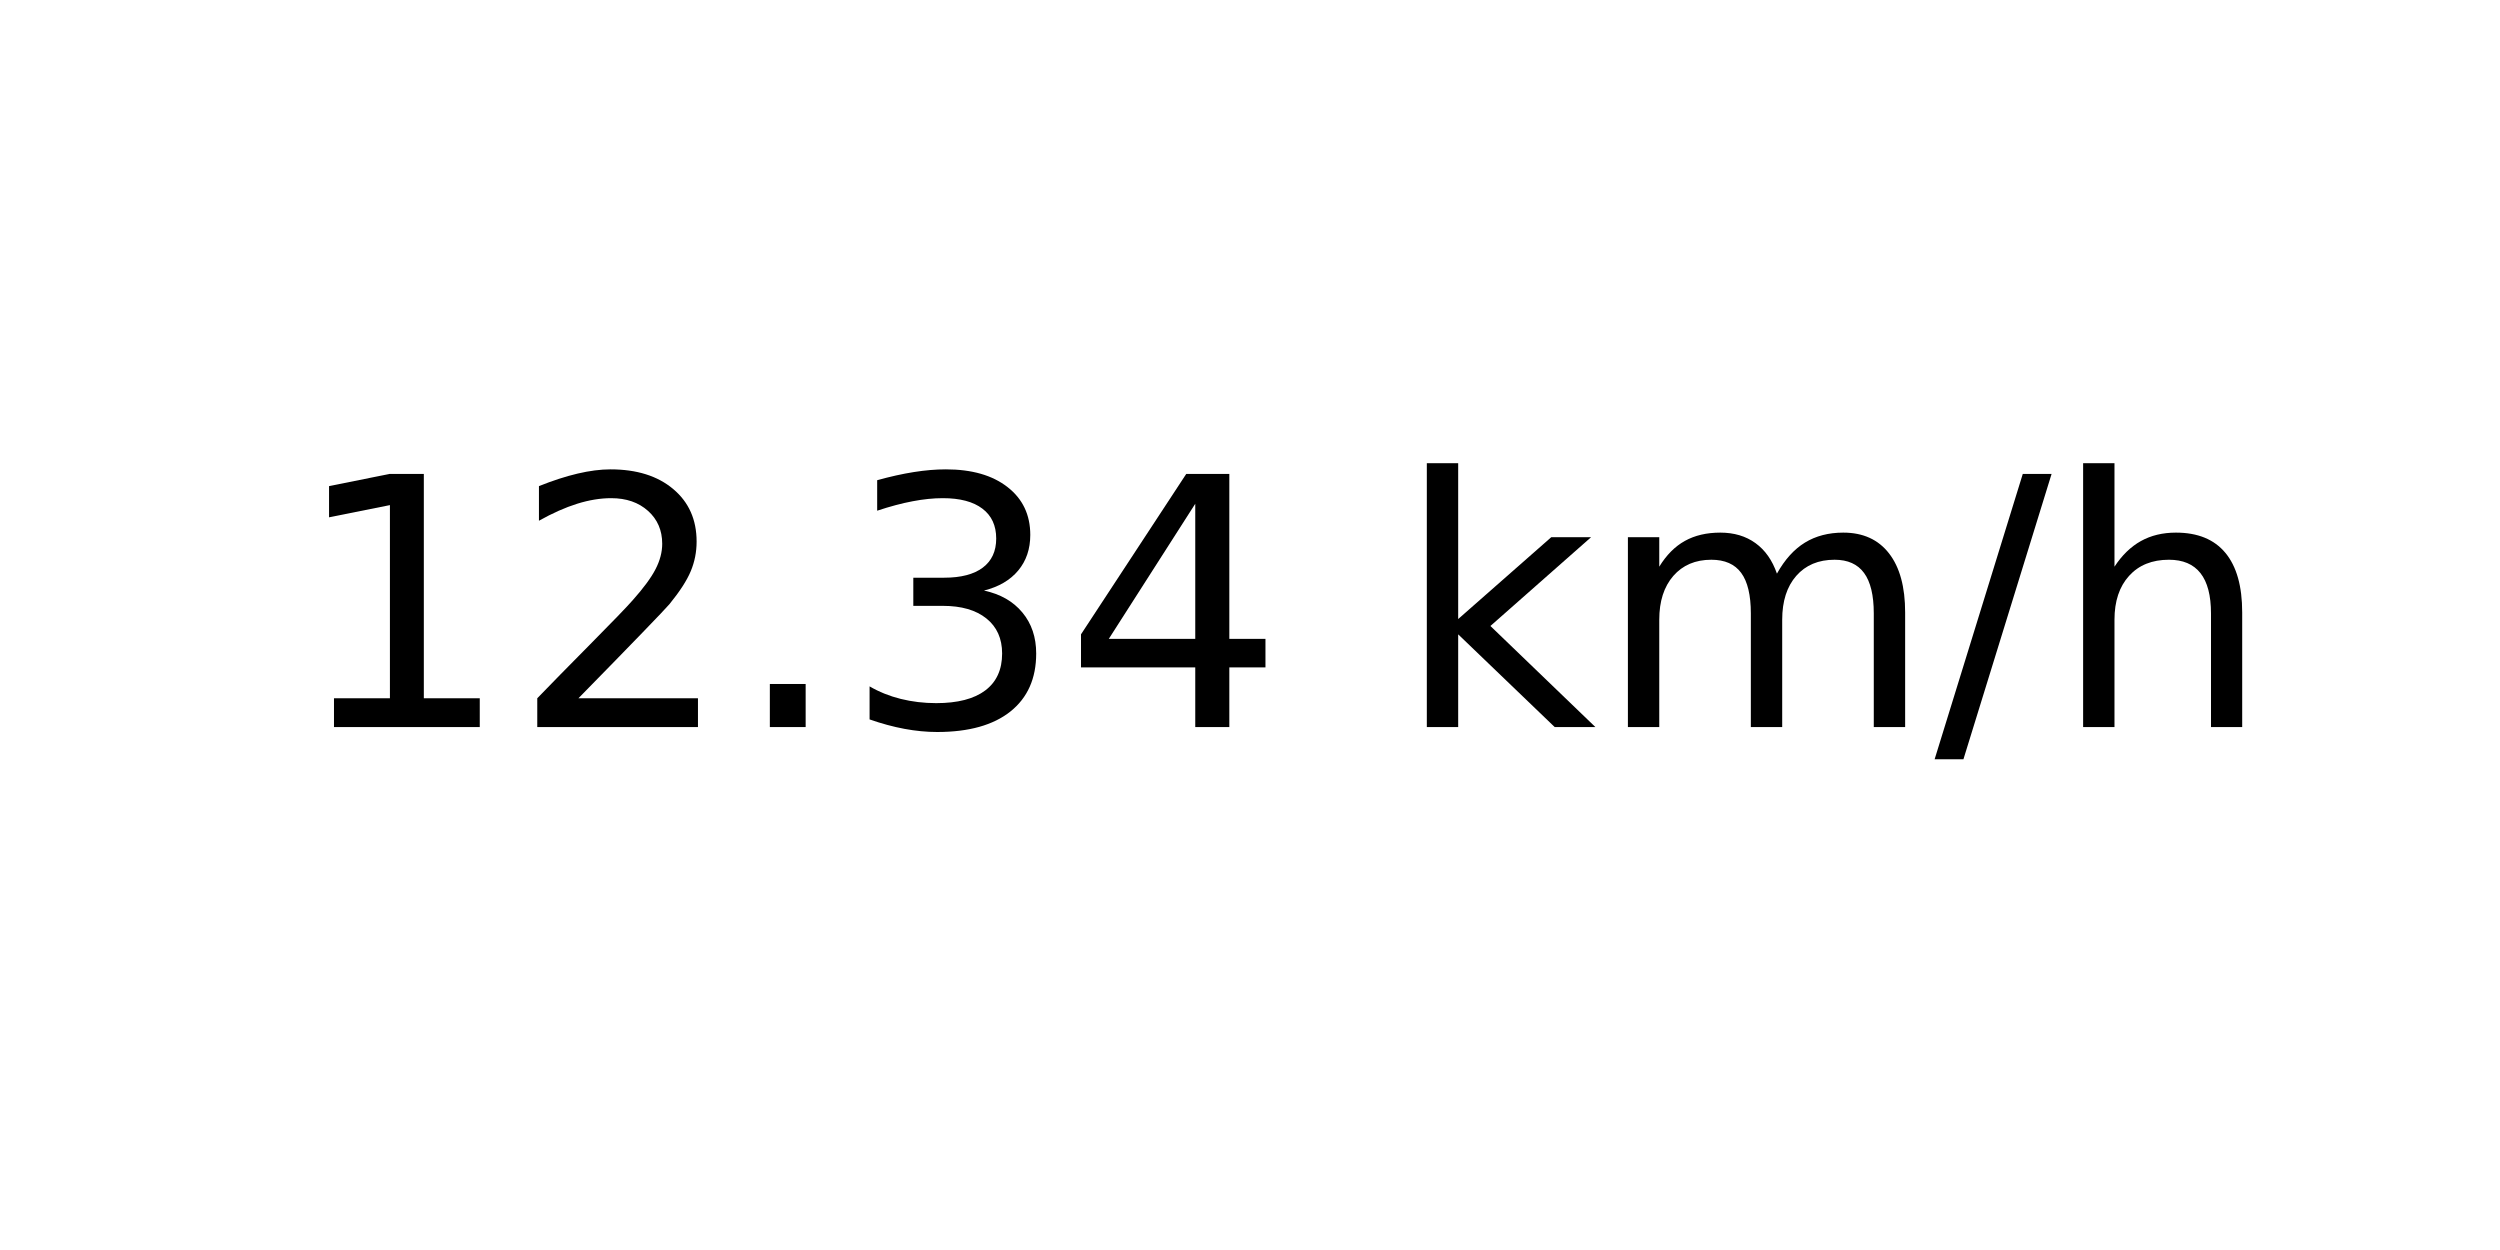
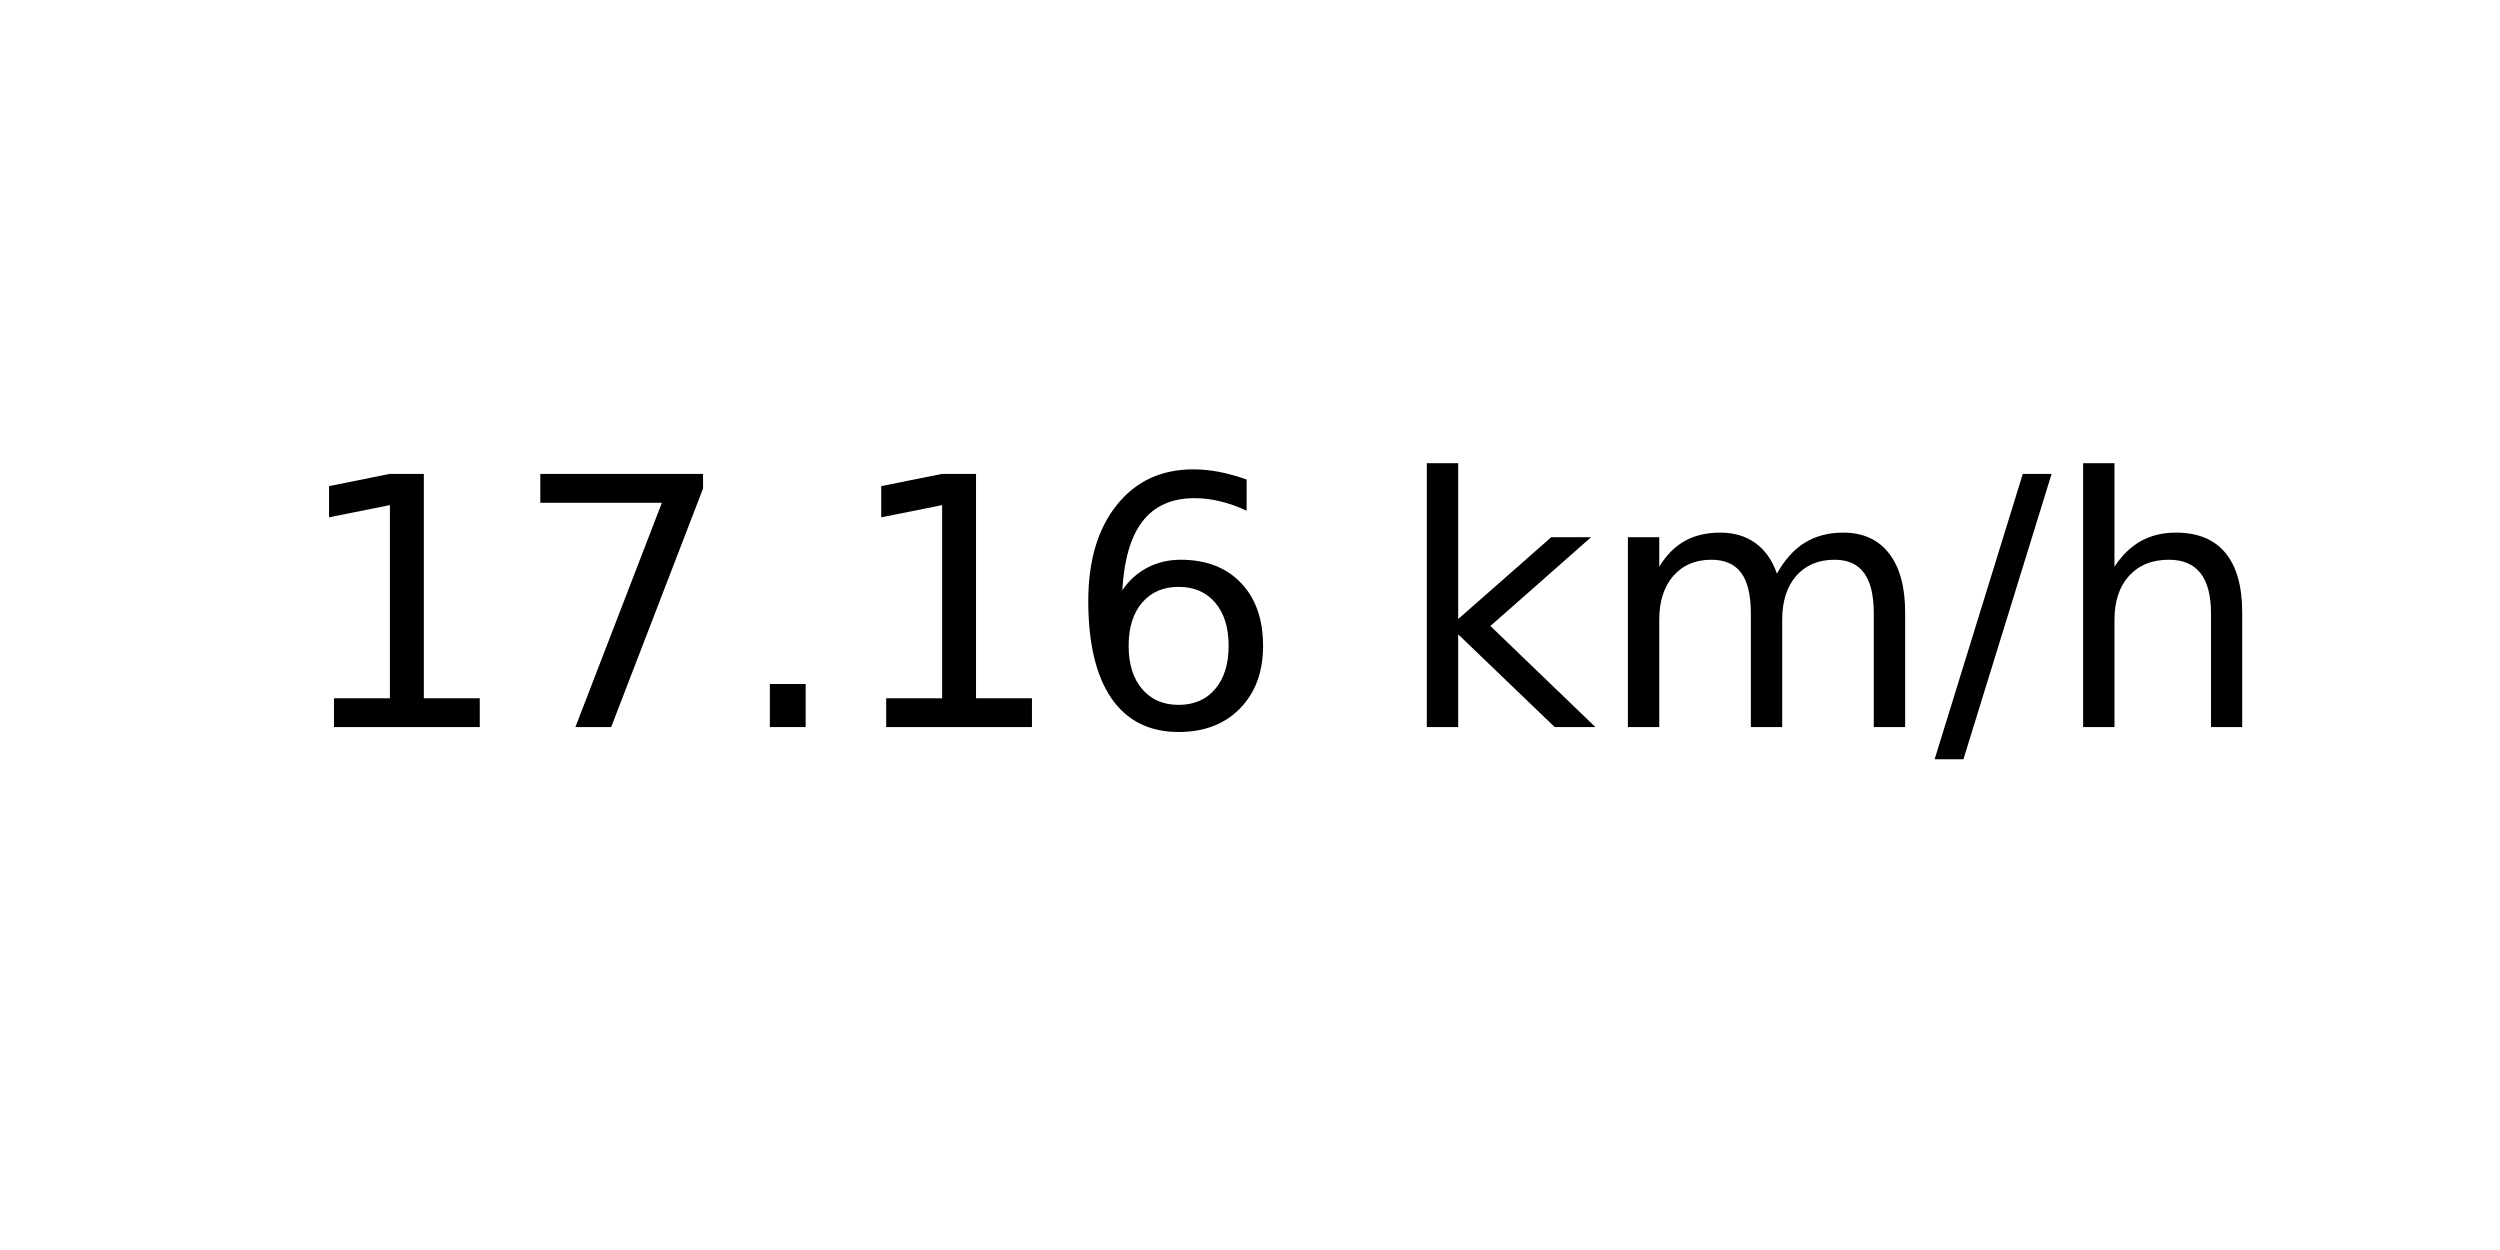
<svg xmlns="http://www.w3.org/2000/svg" xmlns:xlink="http://www.w3.org/1999/xlink" width="72pt" height="36pt" viewBox="0 0 72 36" version="1.1">
  <defs>
    <style type="text/css">*{stroke-linejoin: round; stroke-linecap: butt}</style>
  </defs>
  <g id="figure_1">
    <g id="axes_1">
      <g id="text_1">
        <g transform="translate(8.378125 20.93937) scale(0.1 -0.1)">
          <defs>
            <path id="DejaVuSans-31" d="M 794 531  L 1825 531  L 1825 4091  L 703 3866  L 703 4441  L 1819 4666  L 2450 4666  L 2450 531  L 3481 531  L 3481 0  L 794 0  L 794 531  z " transform="scale(0.015625)" />
-             <path id="DejaVuSans-32" d="M 1228 531  L 3431 531  L 3431 0  L 469 0  L 469 531  Q 828 903 1448 1529  Q 2069 2156 2228 2338  Q 2531 2678 2651 2914  Q 2772 3150 2772 3378  Q 2772 3750 2511 3984  Q 2250 4219 1831 4219  Q 1534 4219 1204 4116  Q 875 4013 500 3803  L 500 4441  Q 881 4594 1212 4672  Q 1544 4750 1819 4750  Q 2544 4750 2975 4387  Q 3406 4025 3406 3419  Q 3406 3131 3298 2873  Q 3191 2616 2906 2266  Q 2828 2175 2409 1742  Q 1991 1309 1228 531  z " transform="scale(0.015625)" />
+             <path id="DejaVuSans-37" d="M 525 4666  L 3525 4666  L 3525 4397  L 1831 0  L 1172 0  L 2766 4134  L 525 4134  L 525 4666  z " transform="scale(0.015625)" />
            <path id="DejaVuSans-2e" d="M 684 794  L 1344 794  L 1344 0  L 684 0  L 684 794  z " transform="scale(0.015625)" />
-             <path id="DejaVuSans-33" d="M 2597 2516  Q 3050 2419 3304 2112  Q 3559 1806 3559 1356  Q 3559 666 3084 287  Q 2609 -91 1734 -91  Q 1441 -91 1130 -33  Q 819 25 488 141  L 488 750  Q 750 597 1062 519  Q 1375 441 1716 441  Q 2309 441 2620 675  Q 2931 909 2931 1356  Q 2931 1769 2642 2001  Q 2353 2234 1838 2234  L 1294 2234  L 1294 2753  L 1863 2753  Q 2328 2753 2575 2939  Q 2822 3125 2822 3475  Q 2822 3834 2567 4026  Q 2313 4219 1838 4219  Q 1578 4219 1281 4162  Q 984 4106 628 3988  L 628 4550  Q 988 4650 1302 4700  Q 1616 4750 1894 4750  Q 2613 4750 3031 4423  Q 3450 4097 3450 3541  Q 3450 3153 3228 2886  Q 3006 2619 2597 2516  z " transform="scale(0.015625)" />
-             <path id="DejaVuSans-34" d="M 2419 4116  L 825 1625  L 2419 1625  L 2419 4116  z M 2253 4666  L 3047 4666  L 3047 1625  L 3713 1625  L 3713 1100  L 3047 1100  L 3047 0  L 2419 0  L 2419 1100  L 313 1100  L 313 1709  L 2253 4666  z " transform="scale(0.015625)" />
+             <path id="DejaVuSans-36" d="M 2113 2584  Q 1688 2584 1439 2293  Q 1191 2003 1191 1497  Q 1191 994 1439 701  Q 1688 409 2113 409  Q 2538 409 2786 701  Q 3034 994 3034 1497  Q 3034 2003 2786 2293  Q 2538 2584 2113 2584  z M 3366 4563  L 3366 3988  Q 3128 4100 2886 4159  Q 2644 4219 2406 4219  Q 1781 4219 1451 3797  Q 1122 3375 1075 2522  Q 1259 2794 1537 2939  Q 1816 3084 2150 3084  Q 2853 3084 3261 2657  Q 3669 2231 3669 1497  Q 3669 778 3244 343  Q 2819 -91 2113 -91  Q 1303 -91 875 529  Q 447 1150 447 2328  Q 447 3434 972 4092  Q 1497 4750 2381 4750  Q 2619 4750 2861 4703  Q 3103 4656 3366 4563  z " transform="scale(0.015625)" />
            <path id="DejaVuSans-20" transform="scale(0.015625)" />
            <path id="DejaVuSans-6b" d="M 581 4863  L 1159 4863  L 1159 1991  L 2875 3500  L 3609 3500  L 1753 1863  L 3688 0  L 2938 0  L 1159 1709  L 1159 0  L 581 0  L 581 4863  z " transform="scale(0.015625)" />
            <path id="DejaVuSans-6d" d="M 3328 2828  Q 3544 3216 3844 3400  Q 4144 3584 4550 3584  Q 5097 3584 5394 3201  Q 5691 2819 5691 2113  L 5691 0  L 5113 0  L 5113 2094  Q 5113 2597 4934 2840  Q 4756 3084 4391 3084  Q 3944 3084 3684 2787  Q 3425 2491 3425 1978  L 3425 0  L 2847 0  L 2847 2094  Q 2847 2600 2669 2842  Q 2491 3084 2119 3084  Q 1678 3084 1418 2786  Q 1159 2488 1159 1978  L 1159 0  L 581 0  L 581 3500  L 1159 3500  L 1159 2956  Q 1356 3278 1631 3431  Q 1906 3584 2284 3584  Q 2666 3584 2933 3390  Q 3200 3197 3328 2828  z " transform="scale(0.015625)" />
            <path id="DejaVuSans-2f" d="M 1625 4666  L 2156 4666  L 531 -594  L 0 -594  L 1625 4666  z " transform="scale(0.015625)" />
            <path id="DejaVuSans-68" d="M 3513 2113  L 3513 0  L 2938 0  L 2938 2094  Q 2938 2591 2744 2837  Q 2550 3084 2163 3084  Q 1697 3084 1428 2787  Q 1159 2491 1159 1978  L 1159 0  L 581 0  L 581 4863  L 1159 4863  L 1159 2956  Q 1366 3272 1645 3428  Q 1925 3584 2291 3584  Q 2894 3584 3203 3211  Q 3513 2838 3513 2113  z " transform="scale(0.015625)" />
          </defs>
          <use xlink:href="#DejaVuSans-31" />
-           <use xlink:href="#DejaVuSans-32" x="63.623" />
+           <use xlink:href="#DejaVuSans-37" x="63.623" />
          <use xlink:href="#DejaVuSans-2e" x="127.246" />
-           <use xlink:href="#DejaVuSans-33" x="159.033" />
-           <use xlink:href="#DejaVuSans-34" x="222.656" />
+           <use xlink:href="#DejaVuSans-31" x="159.033" />
+           <use xlink:href="#DejaVuSans-36" x="222.656" />
          <use xlink:href="#DejaVuSans-20" x="286.279" />
          <use xlink:href="#DejaVuSans-6b" x="318.066" />
          <use xlink:href="#DejaVuSans-6d" x="375.977" />
          <use xlink:href="#DejaVuSans-2f" x="473.389" />
          <use xlink:href="#DejaVuSans-68" x="507.08" />
        </g>
      </g>
    </g>
  </g>
</svg>
